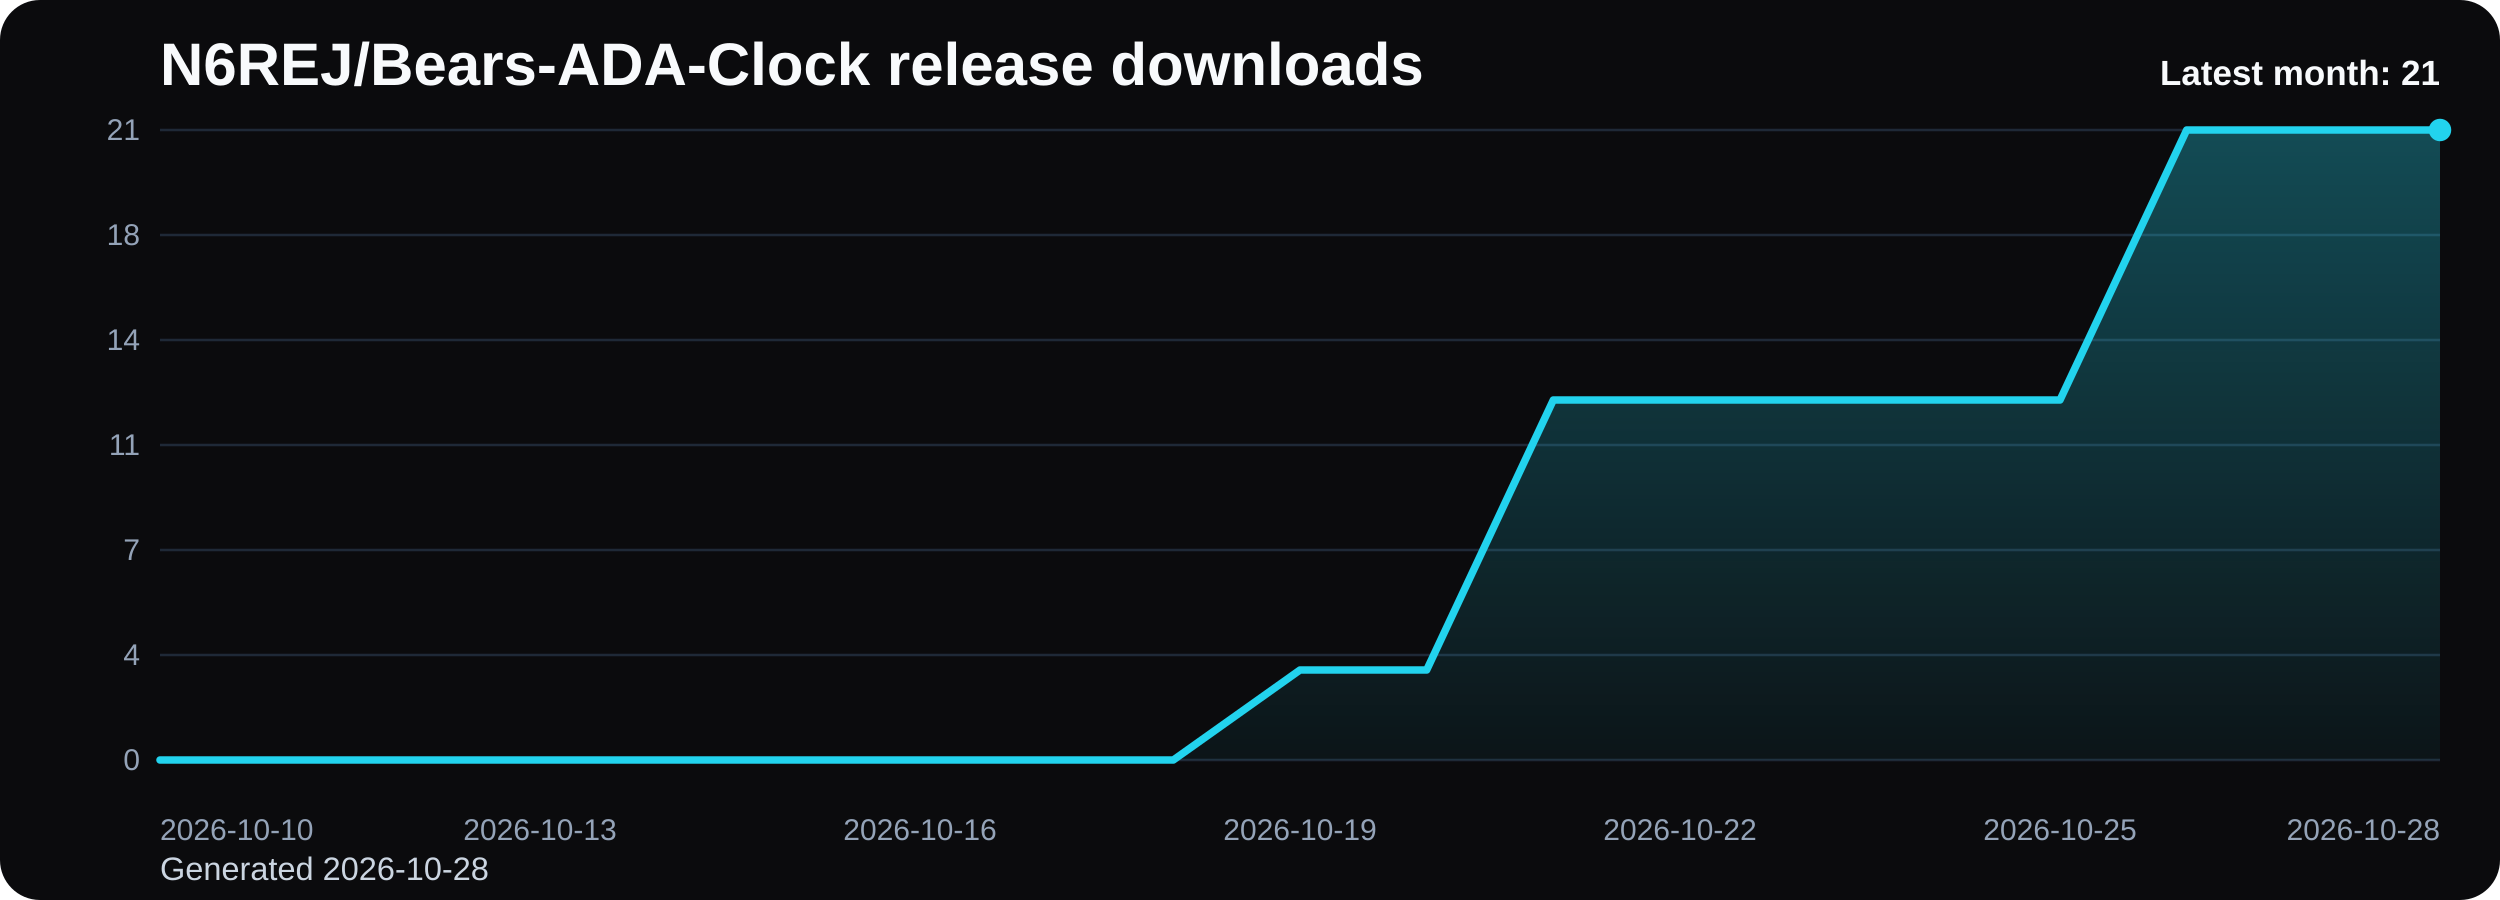
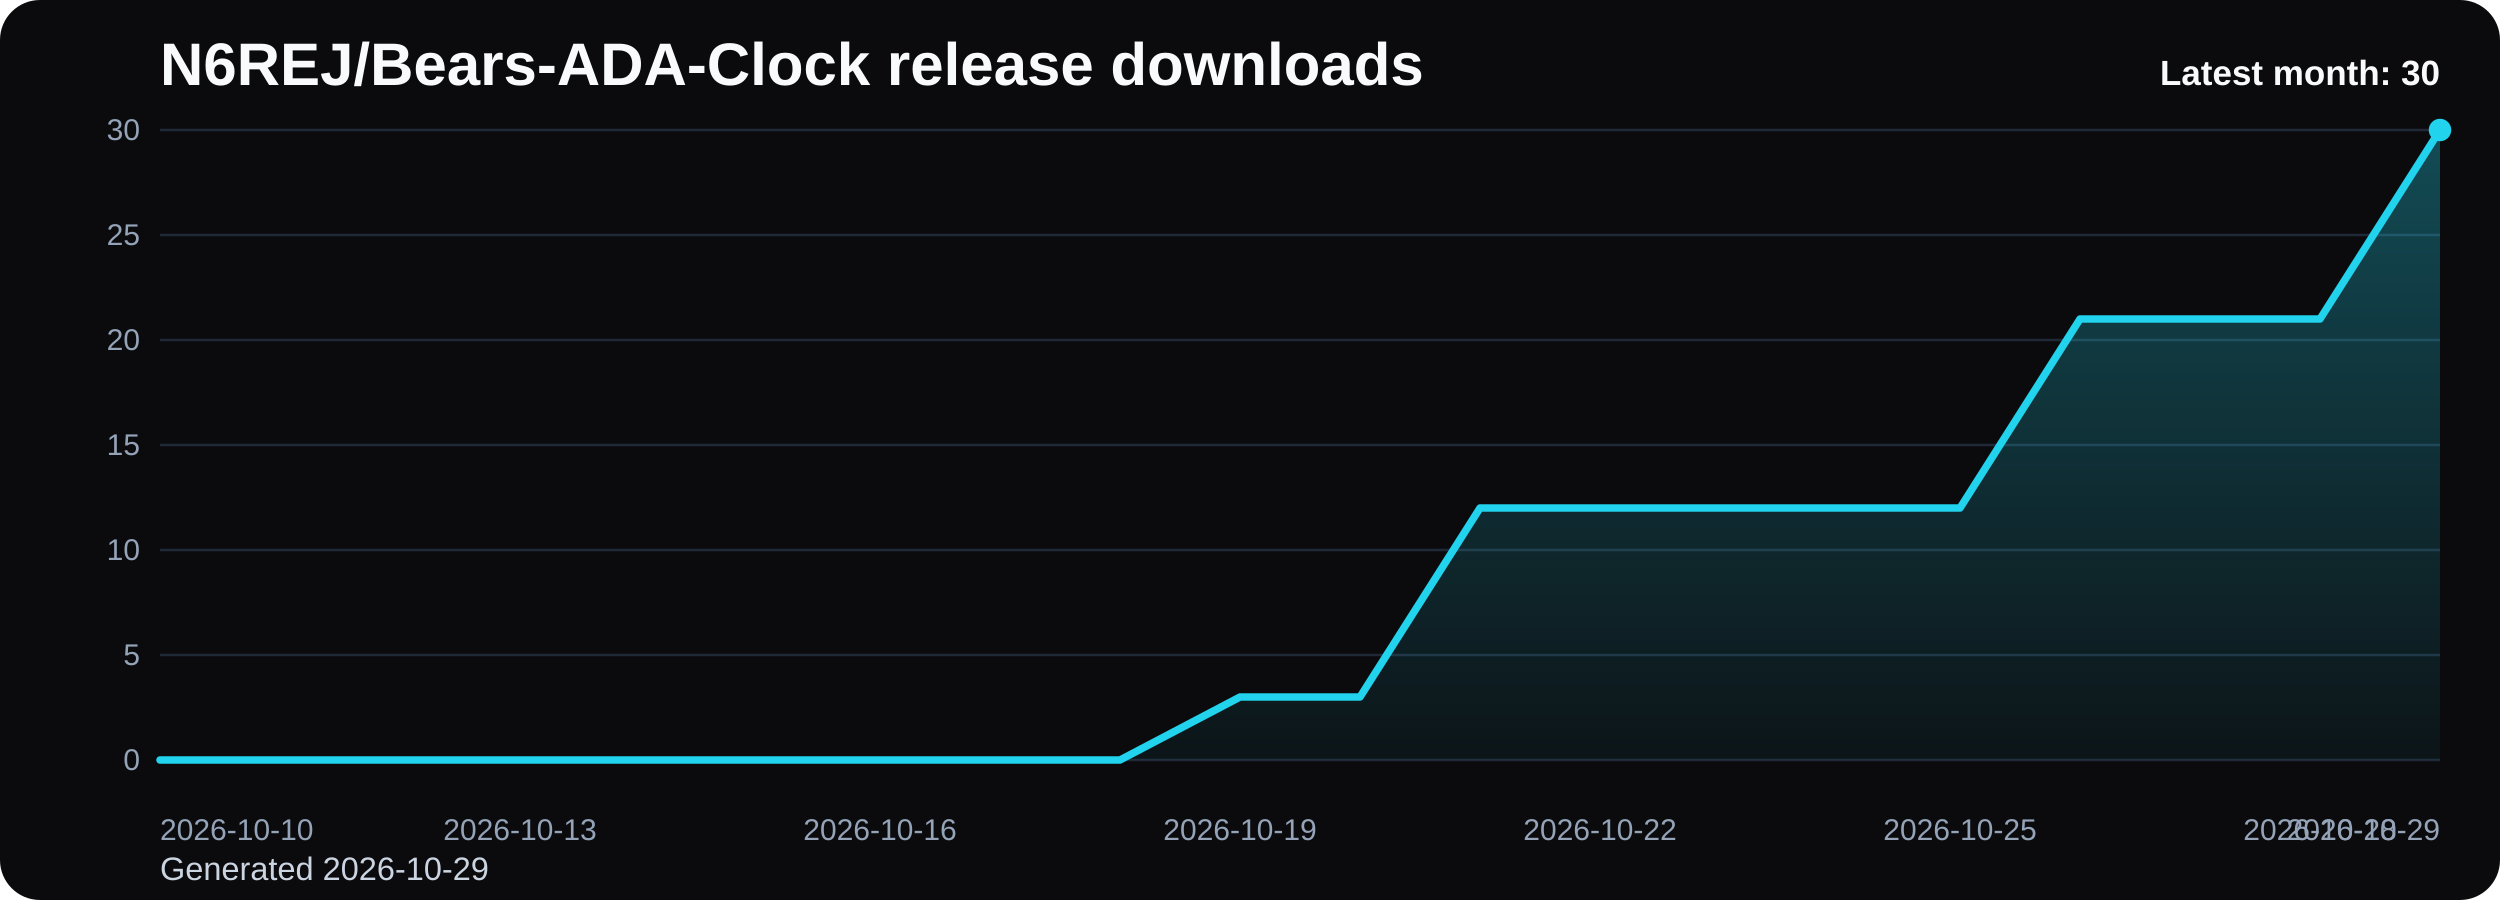
<svg xmlns="http://www.w3.org/2000/svg" viewBox="0 0 1000 360" role="img" aria-label="N6REJ/Bears-ADA-Clock release downloads chart">
  <defs>
    <linearGradient id="fill-monthly-black" x1="0" y1="0" x2="0" y2="1">
      <stop offset="0%" stop-color="#22d3ee" stop-opacity="0.32" />
      <stop offset="100%" stop-color="#22d3ee" stop-opacity="0.05" />
    </linearGradient>
    <style>
      .bg { fill: #0b0b0d; }
      .title { font: 700 24px Arial, sans-serif; fill: #f8fafc; }
      .sub { font: 400 13px Arial, sans-serif; fill: #cbd5e1; }
      .grid { stroke: #1f2937; stroke-width: 1; }
      .axis { font: 400 12px Arial, sans-serif; fill: #94a3b8; }
      .line { fill: none; stroke: #22d3ee; stroke-width: 3; stroke-linecap: round; stroke-linejoin: round; }
      .dot { fill: #22d3ee; }
      .value { font: 600 11px Arial, sans-serif; fill: #cbd5e1; }
      .latest { font: 700 14px Arial, sans-serif; fill: #f8fafc; }
    </style>
  </defs>
  <rect class="bg" x="0" y="0" width="1000" height="360" rx="16" />
  <text class="title" x="64" y="34">N6REJ/Bears-ADA-Clock release downloads</text>
-   <text class="sub" x="64" y="352">Generated 2026-10-28</text>
+   <text class="sub" x="64" y="352">Generated 2026-10-29</text>
  <line x1="64" y1="52.00" x2="976" y2="52.00" class="grid" />
-   <text x="56" y="56.00" text-anchor="end" class="axis">21</text>
+   <text x="56" y="56.00" text-anchor="end" class="axis">30</text>
  <line x1="64" y1="94.00" x2="976" y2="94.00" class="grid" />
-   <text x="56" y="98.00" text-anchor="end" class="axis">18</text>
+   <text x="56" y="98.00" text-anchor="end" class="axis">25</text>
  <line x1="64" y1="136.00" x2="976" y2="136.00" class="grid" />
-   <text x="56" y="140.00" text-anchor="end" class="axis">14</text>
+   <text x="56" y="140.00" text-anchor="end" class="axis">20</text>
  <line x1="64" y1="178.00" x2="976" y2="178.00" class="grid" />
-   <text x="56" y="182.00" text-anchor="end" class="axis">11</text>
+   <text x="56" y="182.00" text-anchor="end" class="axis">15</text>
  <line x1="64" y1="220.00" x2="976" y2="220.00" class="grid" />
-   <text x="56" y="224.00" text-anchor="end" class="axis">7</text>
+   <text x="56" y="224.00" text-anchor="end" class="axis">10</text>
  <line x1="64" y1="262.00" x2="976" y2="262.00" class="grid" />
-   <text x="56" y="266.00" text-anchor="end" class="axis">4</text>
+   <text x="56" y="266.00" text-anchor="end" class="axis">5</text>
  <line x1="64" y1="304.00" x2="976" y2="304.00" class="grid" />
  <text x="56" y="308.00" text-anchor="end" class="axis">0</text>
-   <path d="M 64.00 304 L 64.00 304.00 L 114.67 304.00 L 165.33 304.00 L 216.00 304.00 L 266.67 304.00 L 317.33 304.00 L 368.00 304.00 L 418.67 304.00 L 469.33 304.00 L 520.00 268.00 L 570.67 268.00 L 621.33 160.00 L 672.00 160.00 L 722.67 160.00 L 773.33 160.00 L 824.00 160.00 L 874.67 52.00 L 925.33 52.00 L 976.00 52.00 L 976.00 304 Z" fill="url(#fill-monthly-black)" />
-   <polyline class="line" points="64.00,304.00 114.67,304.00 165.33,304.00 216.00,304.00 266.67,304.00 317.33,304.00 368.00,304.00 418.67,304.00 469.33,304.00 520.00,268.00 570.67,268.00 621.33,160.00 672.00,160.00 722.67,160.00 773.33,160.00 824.00,160.00 874.67,52.00 925.33,52.00 976.00,52.00" />
+   <path d="M 64.00 304 L 64.00 304.00 L 112.00 304.00 L 160.00 304.00 L 208.00 304.00 L 256.00 304.00 L 304.00 304.00 L 352.00 304.00 L 400.00 304.00 L 448.00 304.00 L 496.00 278.80 L 544.00 278.80 L 592.00 203.20 L 640.00 203.20 L 688.00 203.20 L 736.00 203.20 L 784.00 203.20 L 832.00 127.60 L 880.00 127.60 L 928.00 127.60 L 976.00 52.00 L 976.00 304 Z" fill="url(#fill-monthly-black)" />
+   <polyline class="line" points="64.00,304.00 112.00,304.00 160.00,304.00 208.00,304.00 256.00,304.00 304.00,304.00 352.00,304.00 400.00,304.00 448.00,304.00 496.00,278.80 544.00,278.80 592.00,203.20 640.00,203.20 688.00,203.20 736.00,203.20 784.00,203.20 832.00,127.60 880.00,127.60 928.00,127.60 976.00,52.00" />
  <circle class="dot" cx="976.00" cy="52.00" r="4.5" />
  <text class="axis" x="64.00" y="336" text-anchor="start">2026-10-10</text>
-   <text class="axis" x="216.00" y="336" text-anchor="middle">2026-10-13</text>
-   <text class="axis" x="368.00" y="336" text-anchor="middle">2026-10-16</text>
-   <text class="axis" x="520.00" y="336" text-anchor="middle">2026-10-19</text>
-   <text class="axis" x="672.00" y="336" text-anchor="middle">2026-10-22</text>
-   <text class="axis" x="824.00" y="336" text-anchor="middle">2026-10-25</text>
-   <text class="axis" x="976.00" y="336" text-anchor="end">2026-10-28</text>
-   <text class="latest" x="976" y="34" text-anchor="end">Latest month: 21</text>
+   <text class="axis" x="208.00" y="336" text-anchor="middle">2026-10-13</text>
+   <text class="axis" x="352.00" y="336" text-anchor="middle">2026-10-16</text>
+   <text class="axis" x="496.00" y="336" text-anchor="middle">2026-10-19</text>
+   <text class="axis" x="640.00" y="336" text-anchor="middle">2026-10-22</text>
+   <text class="axis" x="784.00" y="336" text-anchor="middle">2026-10-25</text>
+   <text class="axis" x="928.00" y="336" text-anchor="middle">2026-10-28</text>
+   <text class="axis" x="976.00" y="336" text-anchor="end">2026-10-29</text>
+   <text class="latest" x="976" y="34" text-anchor="end">Latest month: 30</text>
</svg>
